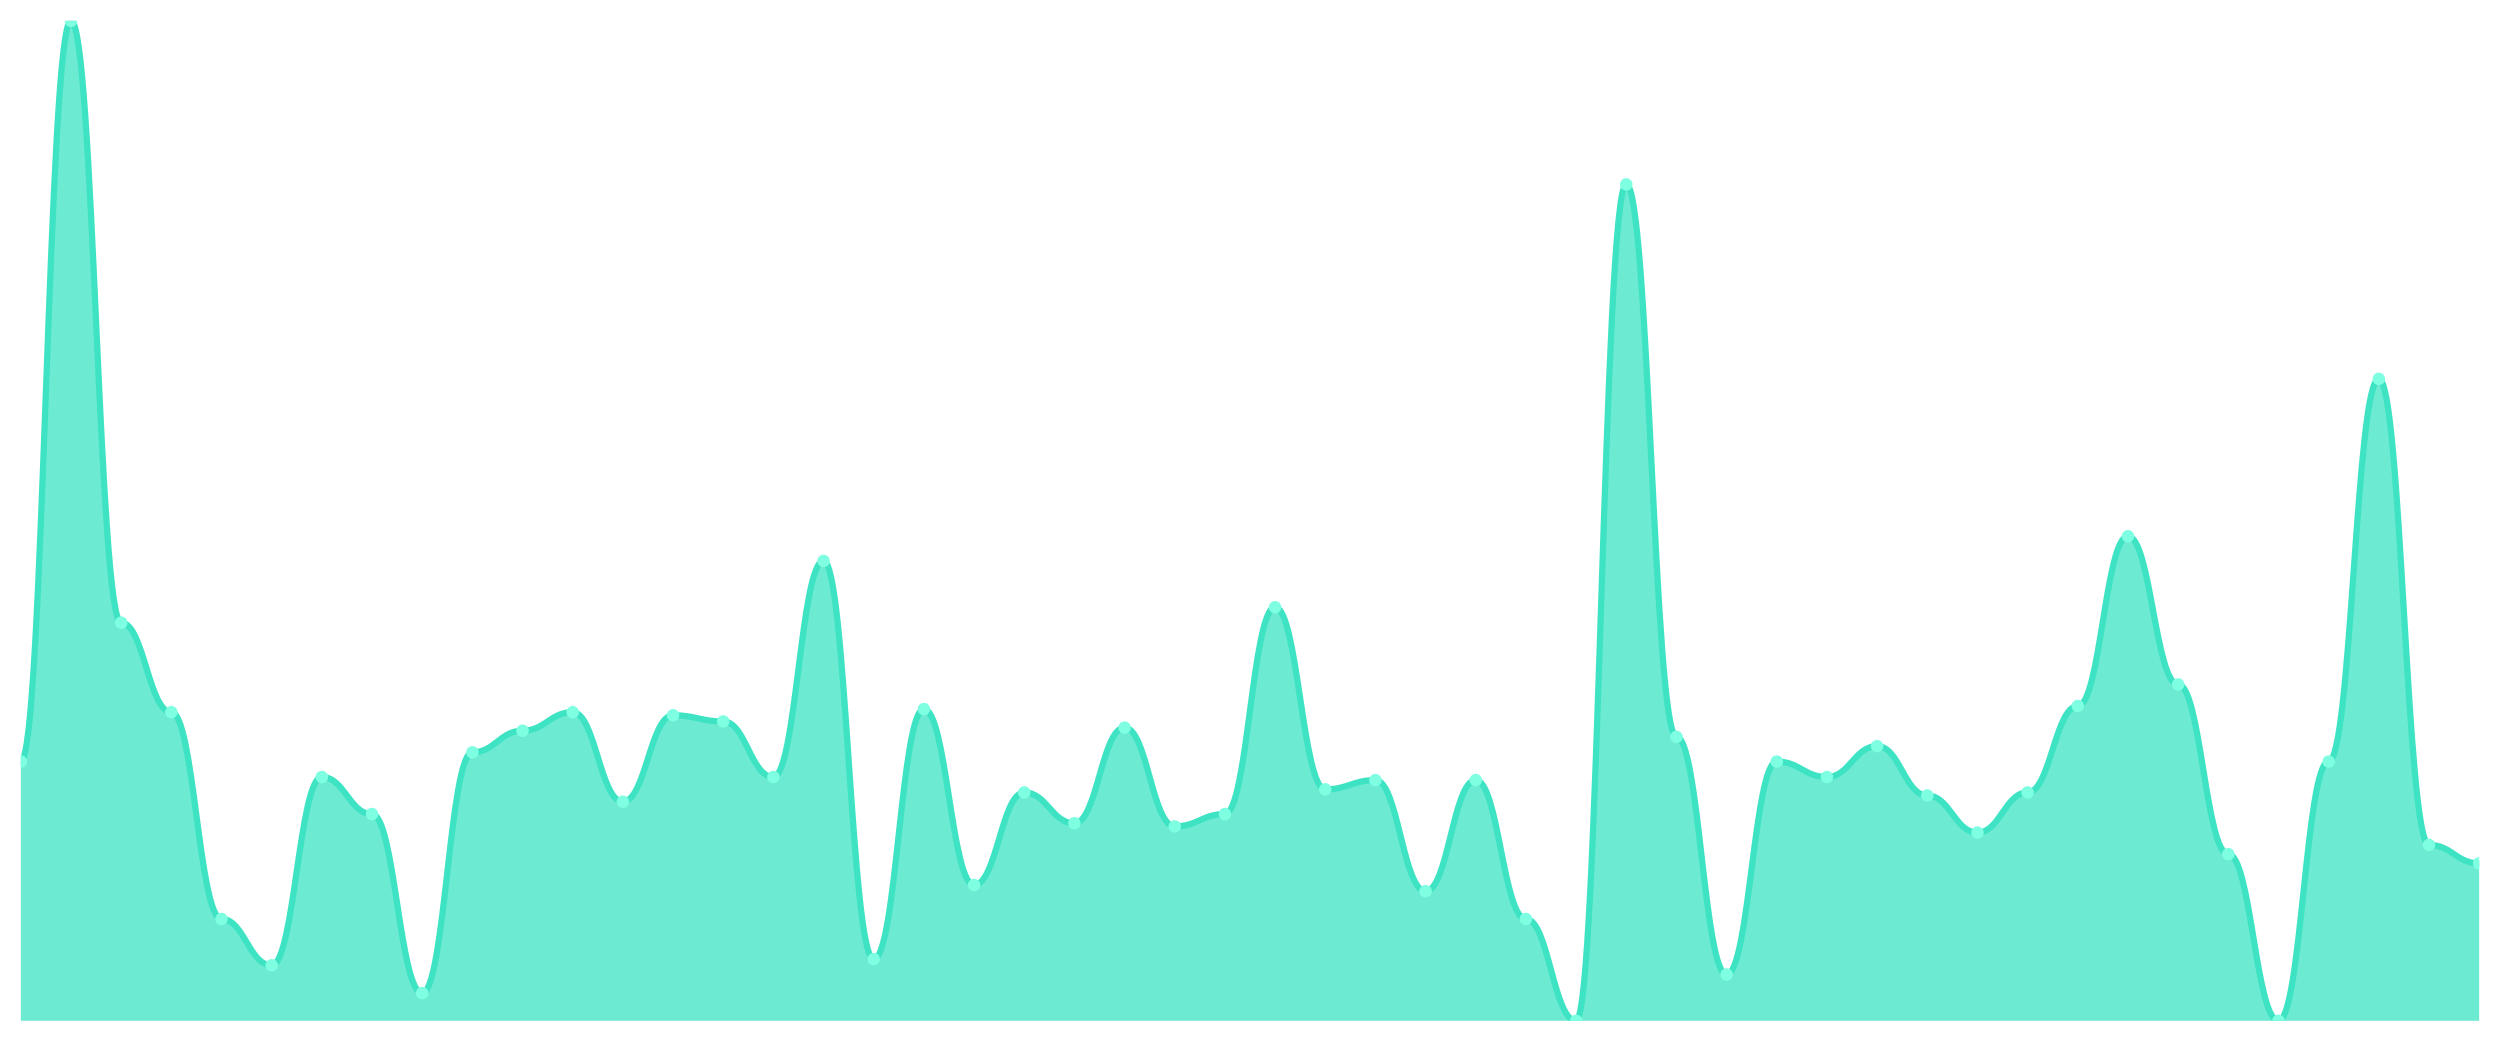
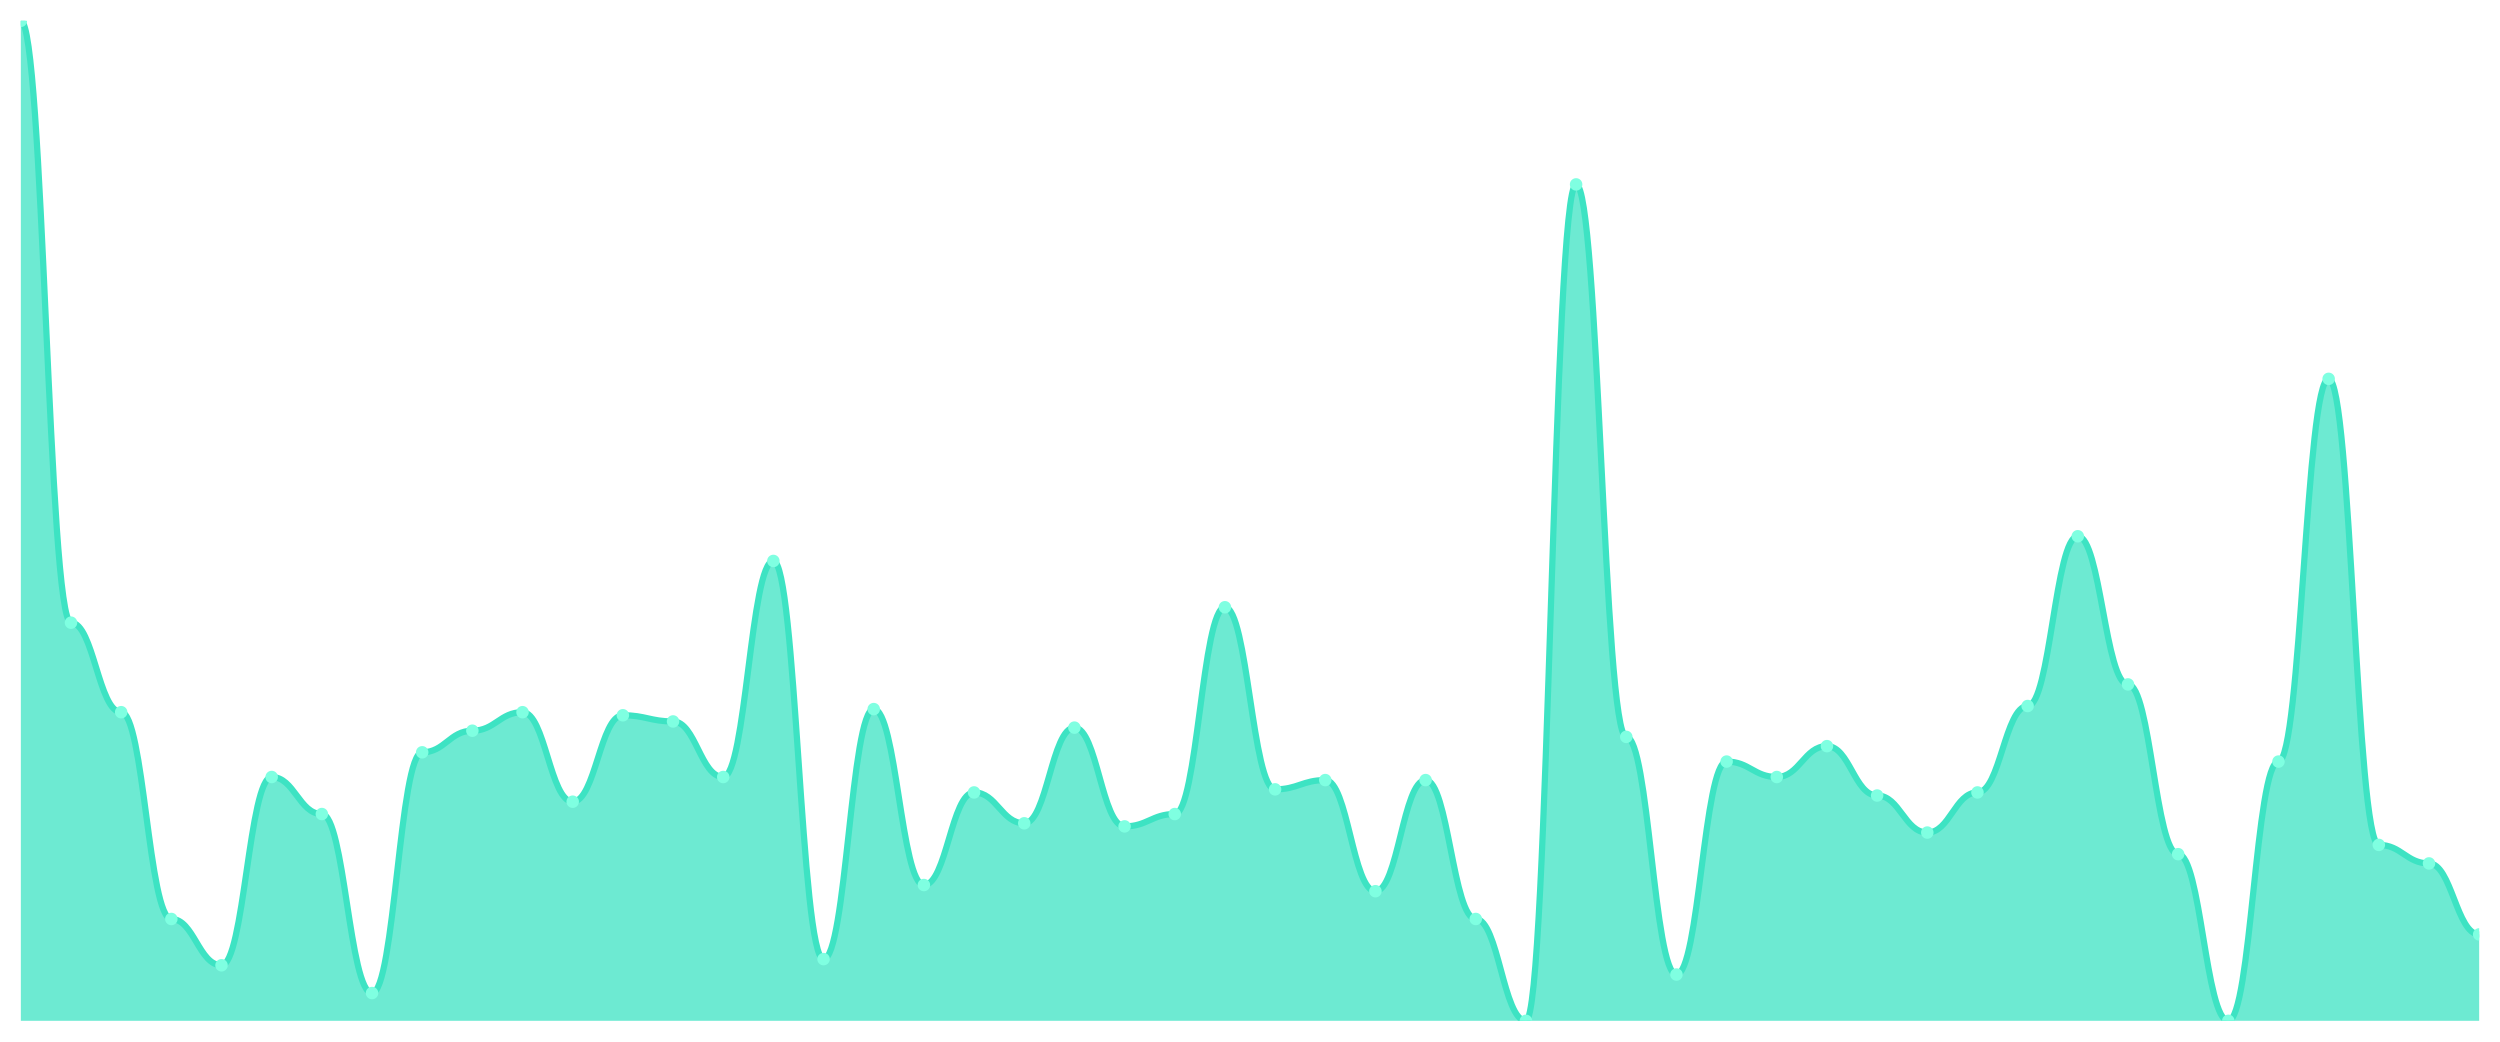
<svg xmlns="http://www.w3.org/2000/svg" viewBox="0 0 1200 500" width="1200" height="500">
  <defs>
    <clipPath id="c">
      <rect x="10" y="10" width="1180" height="480" />
    </clipPath>
  </defs>
  <rect width="1200" height="500" fill="none" />
  <g clip-path="url(#c)">
-     <path d="M 10,490 L 10,365.556 C 20.837,365.556 23.245,10 34.082,10 C 44.918,10 47.327,298.889 58.163,298.889 C 69,298.889 71.408,341.852 82.245,341.852 C 93.082,341.852 95.49,441.111 106.327,441.111 C 117.163,441.111 119.571,463.333 130.408,463.333 C 141.245,463.333 143.653,372.963 154.49,372.963 C 165.327,372.963 167.735,390.741 178.571,390.741 C 189.408,390.741 191.816,476.667 202.653,476.667 C 213.49,476.667 215.898,361.111 226.735,361.111 C 237.571,361.111 239.98,350.741 250.816,350.741 C 261.653,350.741 264.061,341.852 274.898,341.852 C 285.735,341.852 288.143,384.815 298.98,384.815 C 309.816,384.815 312.224,343.333 323.061,343.333 C 333.898,343.333 336.306,346.296 347.143,346.296 C 357.98,346.296 360.388,372.963 371.224,372.963 C 382.061,372.963 384.469,269.259 395.306,269.259 C 406.143,269.259 408.551,460.37 419.388,460.37 C 430.224,460.37 432.633,340.37 443.469,340.37 C 454.306,340.37 456.714,424.815 467.551,424.815 C 478.388,424.815 480.796,380.37 491.633,380.37 C 502.469,380.37 504.878,395.185 515.714,395.185 C 526.551,395.185 528.959,349.259 539.796,349.259 C 550.633,349.259 553.041,396.667 563.878,396.667 C 574.714,396.667 577.122,390.741 587.959,390.741 C 598.796,390.741 601.204,291.481 612.041,291.481 C 622.878,291.481 625.286,378.889 636.122,378.889 C 646.959,378.889 649.367,374.444 660.204,374.444 C 671.041,374.444 673.449,427.778 684.286,427.778 C 695.122,427.778 697.531,374.444 708.367,374.444 C 719.204,374.444 721.612,441.111 732.449,441.111 C 743.286,441.111 745.694,490 756.531,490 C 767.367,490 769.776,88.519 780.612,88.519 C 791.449,88.519 793.857,353.704 804.694,353.704 C 815.531,353.704 817.939,467.778 828.776,467.778 C 839.612,467.778 842.02,365.556 852.857,365.556 C 863.694,365.556 866.102,372.963 876.939,372.963 C 887.776,372.963 890.184,358.148 901.02,358.148 C 911.857,358.148 914.265,381.852 925.102,381.852 C 935.939,381.852 938.347,399.63 949.184,399.63 C 960.02,399.63 962.429,380.37 973.265,380.37 C 984.102,380.37 986.51,338.889 997.347,338.889 C 1008.184,338.889 1010.592,257.407 1021.429,257.407 C 1032.265,257.407 1034.673,328.519 1045.51,328.519 C 1056.347,328.519 1058.755,410 1069.592,410 C 1080.429,410 1082.837,490 1093.673,490 C 1104.51,490 1106.918,365.556 1117.755,365.556 C 1128.592,365.556 1131,181.852 1141.837,181.852 C 1152.673,181.852 1155.082,405.556 1165.918,405.556 C 1176.755,405.556 1179.163,414.444 1190,414.444 L 1190,490 Z" fill="rgba(61,227,195,0.75)" />
-     <path d="M 10,365.556 C 20.837,365.556 23.245,10 34.082,10 C 44.918,10 47.327,298.889 58.163,298.889 C 69,298.889 71.408,341.852 82.245,341.852 C 93.082,341.852 95.49,441.111 106.327,441.111 C 117.163,441.111 119.571,463.333 130.408,463.333 C 141.245,463.333 143.653,372.963 154.49,372.963 C 165.327,372.963 167.735,390.741 178.571,390.741 C 189.408,390.741 191.816,476.667 202.653,476.667 C 213.49,476.667 215.898,361.111 226.735,361.111 C 237.571,361.111 239.98,350.741 250.816,350.741 C 261.653,350.741 264.061,341.852 274.898,341.852 C 285.735,341.852 288.143,384.815 298.98,384.815 C 309.816,384.815 312.224,343.333 323.061,343.333 C 333.898,343.333 336.306,346.296 347.143,346.296 C 357.98,346.296 360.388,372.963 371.224,372.963 C 382.061,372.963 384.469,269.259 395.306,269.259 C 406.143,269.259 408.551,460.37 419.388,460.37 C 430.224,460.37 432.633,340.37 443.469,340.37 C 454.306,340.37 456.714,424.815 467.551,424.815 C 478.388,424.815 480.796,380.37 491.633,380.37 C 502.469,380.37 504.878,395.185 515.714,395.185 C 526.551,395.185 528.959,349.259 539.796,349.259 C 550.633,349.259 553.041,396.667 563.878,396.667 C 574.714,396.667 577.122,390.741 587.959,390.741 C 598.796,390.741 601.204,291.481 612.041,291.481 C 622.878,291.481 625.286,378.889 636.122,378.889 C 646.959,378.889 649.367,374.444 660.204,374.444 C 671.041,374.444 673.449,427.778 684.286,427.778 C 695.122,427.778 697.531,374.444 708.367,374.444 C 719.204,374.444 721.612,441.111 732.449,441.111 C 743.286,441.111 745.694,490 756.531,490 C 767.367,490 769.776,88.519 780.612,88.519 C 791.449,88.519 793.857,353.704 804.694,353.704 C 815.531,353.704 817.939,467.778 828.776,467.778 C 839.612,467.778 842.02,365.556 852.857,365.556 C 863.694,365.556 866.102,372.963 876.939,372.963 C 887.776,372.963 890.184,358.148 901.02,358.148 C 911.857,358.148 914.265,381.852 925.102,381.852 C 935.939,381.852 938.347,399.63 949.184,399.63 C 960.02,399.63 962.429,380.37 973.265,380.37 C 984.102,380.37 986.51,338.889 997.347,338.889 C 1008.184,338.889 1010.592,257.407 1021.429,257.407 C 1032.265,257.407 1034.673,328.519 1045.51,328.519 C 1056.347,328.519 1058.755,410 1069.592,410 C 1080.429,410 1082.837,490 1093.673,490 C 1104.51,490 1106.918,365.556 1117.755,365.556 C 1128.592,365.556 1131,181.852 1141.837,181.852 C 1152.673,181.852 1155.082,405.556 1165.918,405.556 C 1176.755,405.556 1179.163,414.444 1190,414.444" fill="none" stroke="#3de3c3" stroke-width="3" stroke-linecap="round" stroke-linejoin="round" />
-     <circle cx="10" cy="365.556" r="3" fill="#7fffe1" />
-     <circle cx="34.082" cy="10" r="3" fill="#7fffe1" />
-     <circle cx="58.163" cy="298.889" r="3" fill="#7fffe1" />
-     <circle cx="82.245" cy="341.852" r="3" fill="#7fffe1" />
-     <circle cx="106.327" cy="441.111" r="3" fill="#7fffe1" />
-     <circle cx="130.408" cy="463.333" r="3" fill="#7fffe1" />
-     <circle cx="154.49" cy="372.963" r="3" fill="#7fffe1" />
-     <circle cx="178.571" cy="390.741" r="3" fill="#7fffe1" />
-     <circle cx="202.653" cy="476.667" r="3" fill="#7fffe1" />
-     <circle cx="226.735" cy="361.111" r="3" fill="#7fffe1" />
-     <circle cx="250.816" cy="350.741" r="3" fill="#7fffe1" />
-     <circle cx="274.898" cy="341.852" r="3" fill="#7fffe1" />
-     <circle cx="298.98" cy="384.815" r="3" fill="#7fffe1" />
-     <circle cx="323.061" cy="343.333" r="3" fill="#7fffe1" />
-     <circle cx="347.143" cy="346.296" r="3" fill="#7fffe1" />
-     <circle cx="371.224" cy="372.963" r="3" fill="#7fffe1" />
-     <circle cx="395.306" cy="269.259" r="3" fill="#7fffe1" />
-     <circle cx="419.388" cy="460.37" r="3" fill="#7fffe1" />
-     <circle cx="443.469" cy="340.37" r="3" fill="#7fffe1" />
-     <circle cx="467.551" cy="424.815" r="3" fill="#7fffe1" />
-     <circle cx="491.633" cy="380.37" r="3" fill="#7fffe1" />
-     <circle cx="515.714" cy="395.185" r="3" fill="#7fffe1" />
-     <circle cx="539.796" cy="349.259" r="3" fill="#7fffe1" />
-     <circle cx="563.878" cy="396.667" r="3" fill="#7fffe1" />
-     <circle cx="587.959" cy="390.741" r="3" fill="#7fffe1" />
-     <circle cx="612.041" cy="291.481" r="3" fill="#7fffe1" />
-     <circle cx="636.122" cy="378.889" r="3" fill="#7fffe1" />
-     <circle cx="660.204" cy="374.444" r="3" fill="#7fffe1" />
-     <circle cx="684.286" cy="427.778" r="3" fill="#7fffe1" />
-     <circle cx="708.367" cy="374.444" r="3" fill="#7fffe1" />
-     <circle cx="732.449" cy="441.111" r="3" fill="#7fffe1" />
-     <circle cx="756.531" cy="490" r="3" fill="#7fffe1" />
-     <circle cx="780.612" cy="88.519" r="3" fill="#7fffe1" />
-     <circle cx="804.694" cy="353.704" r="3" fill="#7fffe1" />
-     <circle cx="828.776" cy="467.778" r="3" fill="#7fffe1" />
-     <circle cx="852.857" cy="365.556" r="3" fill="#7fffe1" />
-     <circle cx="876.939" cy="372.963" r="3" fill="#7fffe1" />
-     <circle cx="901.02" cy="358.148" r="3" fill="#7fffe1" />
-     <circle cx="925.102" cy="381.852" r="3" fill="#7fffe1" />
-     <circle cx="949.184" cy="399.63" r="3" fill="#7fffe1" />
-     <circle cx="973.265" cy="380.37" r="3" fill="#7fffe1" />
-     <circle cx="997.347" cy="338.889" r="3" fill="#7fffe1" />
-     <circle cx="1021.429" cy="257.407" r="3" fill="#7fffe1" />
-     <circle cx="1045.51" cy="328.519" r="3" fill="#7fffe1" />
-     <circle cx="1069.592" cy="410" r="3" fill="#7fffe1" />
-     <circle cx="1093.673" cy="490" r="3" fill="#7fffe1" />
-     <circle cx="1117.755" cy="365.556" r="3" fill="#7fffe1" />
-     <circle cx="1141.837" cy="181.852" r="3" fill="#7fffe1" />
-     <circle cx="1165.918" cy="405.556" r="3" fill="#7fffe1" />
-     <circle cx="1190" cy="414.444" r="3" fill="#7fffe1" />
+     <path d="M 10,490 L 10,10 C 20.837,10 23.245,298.889 34.082,298.889 C 44.918,298.889 47.327,341.852 58.163,341.852 C 69,341.852 71.408,441.111 82.245,441.111 C 93.082,441.111 95.49,463.333 106.327,463.333 C 117.163,463.333 119.571,372.963 130.408,372.963 C 141.245,372.963 143.653,390.741 154.49,390.741 C 165.327,390.741 167.735,476.667 178.571,476.667 C 189.408,476.667 191.816,361.111 202.653,361.111 C 213.49,361.111 215.898,350.741 226.735,350.741 C 237.571,350.741 239.98,341.852 250.816,341.852 C 261.653,341.852 264.061,384.815 274.898,384.815 C 285.735,384.815 288.143,343.333 298.98,343.333 C 309.816,343.333 312.224,346.296 323.061,346.296 C 333.898,346.296 336.306,372.963 347.143,372.963 C 357.98,372.963 360.388,269.259 371.224,269.259 C 382.061,269.259 384.469,460.37 395.306,460.37 C 406.143,460.37 408.551,340.37 419.388,340.37 C 430.224,340.37 432.633,424.815 443.469,424.815 C 454.306,424.815 456.714,380.37 467.551,380.37 C 478.388,380.37 480.796,395.185 491.633,395.185 C 502.469,395.185 504.878,349.259 515.714,349.259 C 526.551,349.259 528.959,396.667 539.796,396.667 C 550.633,396.667 553.041,390.741 563.878,390.741 C 574.714,390.741 577.122,291.481 587.959,291.481 C 598.796,291.481 601.204,378.889 612.041,378.889 C 622.878,378.889 625.286,374.444 636.122,374.444 C 646.959,374.444 649.367,427.778 660.204,427.778 C 671.041,427.778 673.449,374.444 684.286,374.444 C 695.122,374.444 697.531,441.111 708.367,441.111 C 719.204,441.111 721.612,490 732.449,490 C 743.286,490 745.694,88.519 756.531,88.519 C 767.367,88.519 769.776,353.704 780.612,353.704 C 791.449,353.704 793.857,467.778 804.694,467.778 C 815.531,467.778 817.939,365.556 828.776,365.556 C 839.612,365.556 842.02,372.963 852.857,372.963 C 863.694,372.963 866.102,358.148 876.939,358.148 C 887.776,358.148 890.184,381.852 901.02,381.852 C 911.857,381.852 914.265,399.63 925.102,399.63 C 935.939,399.63 938.347,380.37 949.184,380.37 C 960.02,380.37 962.429,338.889 973.265,338.889 C 984.102,338.889 986.51,257.407 997.347,257.407 C 1008.184,257.407 1010.592,328.519 1021.429,328.519 C 1032.265,328.519 1034.673,410 1045.51,410 C 1056.347,410 1058.755,490 1069.592,490 C 1080.429,490 1082.837,365.556 1093.673,365.556 C 1104.51,365.556 1106.918,181.852 1117.755,181.852 C 1128.592,181.852 1131,405.556 1141.837,405.556 C 1152.673,405.556 1155.082,414.444 1165.918,414.444 C 1176.755,414.444 1179.163,448.519 1190,448.519 L 1190,490 Z" fill="rgba(61,227,195,0.75)" />
+     <path d="M 10,10 C 20.837,10 23.245,298.889 34.082,298.889 C 44.918,298.889 47.327,341.852 58.163,341.852 C 69,341.852 71.408,441.111 82.245,441.111 C 93.082,441.111 95.49,463.333 106.327,463.333 C 117.163,463.333 119.571,372.963 130.408,372.963 C 141.245,372.963 143.653,390.741 154.49,390.741 C 165.327,390.741 167.735,476.667 178.571,476.667 C 189.408,476.667 191.816,361.111 202.653,361.111 C 213.49,361.111 215.898,350.741 226.735,350.741 C 237.571,350.741 239.98,341.852 250.816,341.852 C 261.653,341.852 264.061,384.815 274.898,384.815 C 285.735,384.815 288.143,343.333 298.98,343.333 C 309.816,343.333 312.224,346.296 323.061,346.296 C 333.898,346.296 336.306,372.963 347.143,372.963 C 357.98,372.963 360.388,269.259 371.224,269.259 C 382.061,269.259 384.469,460.37 395.306,460.37 C 406.143,460.37 408.551,340.37 419.388,340.37 C 430.224,340.37 432.633,424.815 443.469,424.815 C 454.306,424.815 456.714,380.37 467.551,380.37 C 478.388,380.37 480.796,395.185 491.633,395.185 C 502.469,395.185 504.878,349.259 515.714,349.259 C 526.551,349.259 528.959,396.667 539.796,396.667 C 550.633,396.667 553.041,390.741 563.878,390.741 C 574.714,390.741 577.122,291.481 587.959,291.481 C 598.796,291.481 601.204,378.889 612.041,378.889 C 622.878,378.889 625.286,374.444 636.122,374.444 C 646.959,374.444 649.367,427.778 660.204,427.778 C 671.041,427.778 673.449,374.444 684.286,374.444 C 695.122,374.444 697.531,441.111 708.367,441.111 C 719.204,441.111 721.612,490 732.449,490 C 743.286,490 745.694,88.519 756.531,88.519 C 767.367,88.519 769.776,353.704 780.612,353.704 C 791.449,353.704 793.857,467.778 804.694,467.778 C 815.531,467.778 817.939,365.556 828.776,365.556 C 839.612,365.556 842.02,372.963 852.857,372.963 C 863.694,372.963 866.102,358.148 876.939,358.148 C 887.776,358.148 890.184,381.852 901.02,381.852 C 911.857,381.852 914.265,399.63 925.102,399.63 C 935.939,399.63 938.347,380.37 949.184,380.37 C 960.02,380.37 962.429,338.889 973.265,338.889 C 984.102,338.889 986.51,257.407 997.347,257.407 C 1008.184,257.407 1010.592,328.519 1021.429,328.519 C 1032.265,328.519 1034.673,410 1045.51,410 C 1056.347,410 1058.755,490 1069.592,490 C 1080.429,490 1082.837,365.556 1093.673,365.556 C 1104.51,365.556 1106.918,181.852 1117.755,181.852 C 1128.592,181.852 1131,405.556 1141.837,405.556 C 1152.673,405.556 1155.082,414.444 1165.918,414.444 C 1176.755,414.444 1179.163,448.519 1190,448.519" fill="none" stroke="#3de3c3" stroke-width="3" stroke-linecap="round" stroke-linejoin="round" />
+     <circle cx="10" cy="10" r="3" fill="#7fffe1" />
+     <circle cx="34.082" cy="298.889" r="3" fill="#7fffe1" />
+     <circle cx="58.163" cy="341.852" r="3" fill="#7fffe1" />
+     <circle cx="82.245" cy="441.111" r="3" fill="#7fffe1" />
+     <circle cx="106.327" cy="463.333" r="3" fill="#7fffe1" />
+     <circle cx="130.408" cy="372.963" r="3" fill="#7fffe1" />
+     <circle cx="154.49" cy="390.741" r="3" fill="#7fffe1" />
+     <circle cx="178.571" cy="476.667" r="3" fill="#7fffe1" />
+     <circle cx="202.653" cy="361.111" r="3" fill="#7fffe1" />
+     <circle cx="226.735" cy="350.741" r="3" fill="#7fffe1" />
+     <circle cx="250.816" cy="341.852" r="3" fill="#7fffe1" />
+     <circle cx="274.898" cy="384.815" r="3" fill="#7fffe1" />
+     <circle cx="298.98" cy="343.333" r="3" fill="#7fffe1" />
+     <circle cx="323.061" cy="346.296" r="3" fill="#7fffe1" />
+     <circle cx="347.143" cy="372.963" r="3" fill="#7fffe1" />
+     <circle cx="371.224" cy="269.259" r="3" fill="#7fffe1" />
+     <circle cx="395.306" cy="460.37" r="3" fill="#7fffe1" />
+     <circle cx="419.388" cy="340.37" r="3" fill="#7fffe1" />
+     <circle cx="443.469" cy="424.815" r="3" fill="#7fffe1" />
+     <circle cx="467.551" cy="380.37" r="3" fill="#7fffe1" />
+     <circle cx="491.633" cy="395.185" r="3" fill="#7fffe1" />
+     <circle cx="515.714" cy="349.259" r="3" fill="#7fffe1" />
+     <circle cx="539.796" cy="396.667" r="3" fill="#7fffe1" />
+     <circle cx="563.878" cy="390.741" r="3" fill="#7fffe1" />
+     <circle cx="587.959" cy="291.481" r="3" fill="#7fffe1" />
+     <circle cx="612.041" cy="378.889" r="3" fill="#7fffe1" />
+     <circle cx="636.122" cy="374.444" r="3" fill="#7fffe1" />
+     <circle cx="660.204" cy="427.778" r="3" fill="#7fffe1" />
+     <circle cx="684.286" cy="374.444" r="3" fill="#7fffe1" />
+     <circle cx="708.367" cy="441.111" r="3" fill="#7fffe1" />
+     <circle cx="732.449" cy="490" r="3" fill="#7fffe1" />
+     <circle cx="756.531" cy="88.519" r="3" fill="#7fffe1" />
+     <circle cx="780.612" cy="353.704" r="3" fill="#7fffe1" />
+     <circle cx="804.694" cy="467.778" r="3" fill="#7fffe1" />
+     <circle cx="828.776" cy="365.556" r="3" fill="#7fffe1" />
+     <circle cx="852.857" cy="372.963" r="3" fill="#7fffe1" />
+     <circle cx="876.939" cy="358.148" r="3" fill="#7fffe1" />
+     <circle cx="901.02" cy="381.852" r="3" fill="#7fffe1" />
+     <circle cx="925.102" cy="399.63" r="3" fill="#7fffe1" />
+     <circle cx="949.184" cy="380.37" r="3" fill="#7fffe1" />
+     <circle cx="973.265" cy="338.889" r="3" fill="#7fffe1" />
+     <circle cx="997.347" cy="257.407" r="3" fill="#7fffe1" />
+     <circle cx="1021.429" cy="328.519" r="3" fill="#7fffe1" />
+     <circle cx="1045.51" cy="410" r="3" fill="#7fffe1" />
+     <circle cx="1069.592" cy="490" r="3" fill="#7fffe1" />
+     <circle cx="1093.673" cy="365.556" r="3" fill="#7fffe1" />
+     <circle cx="1117.755" cy="181.852" r="3" fill="#7fffe1" />
+     <circle cx="1141.837" cy="405.556" r="3" fill="#7fffe1" />
+     <circle cx="1165.918" cy="414.444" r="3" fill="#7fffe1" />
+     <circle cx="1190" cy="448.519" r="3" fill="#7fffe1" />
  </g>
</svg>
